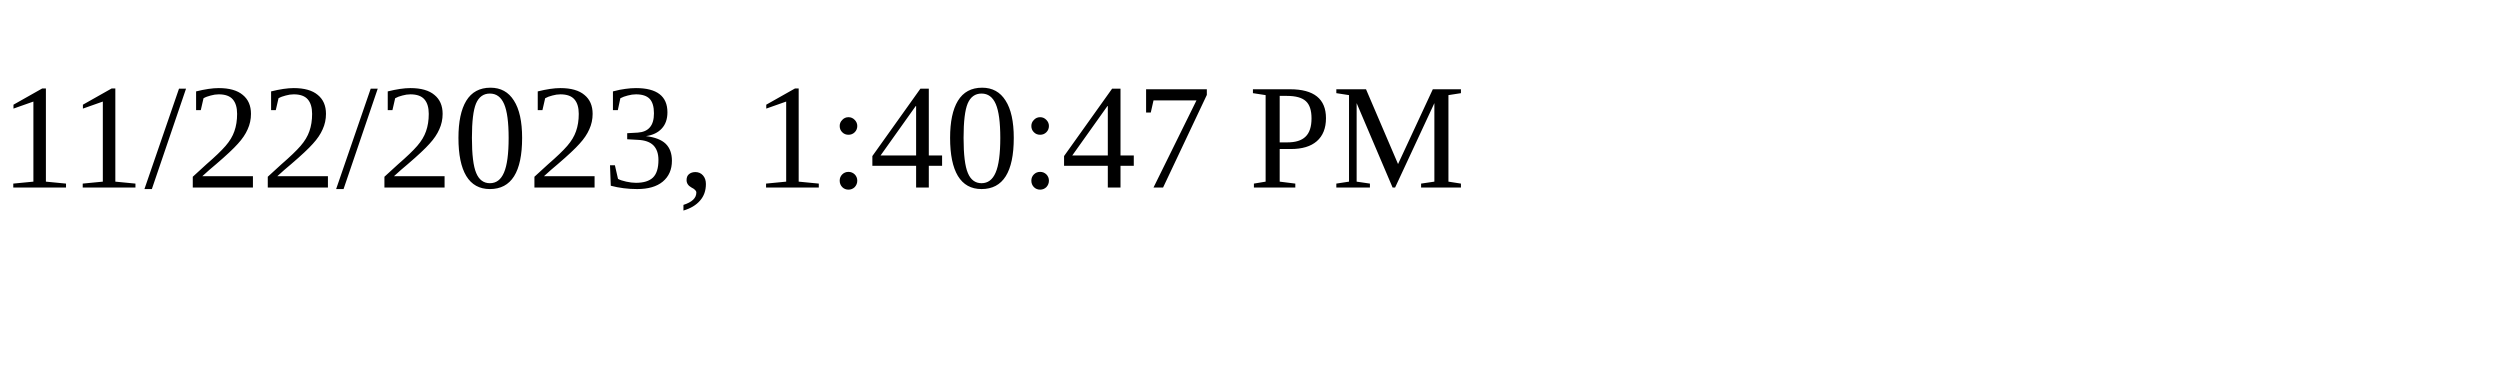
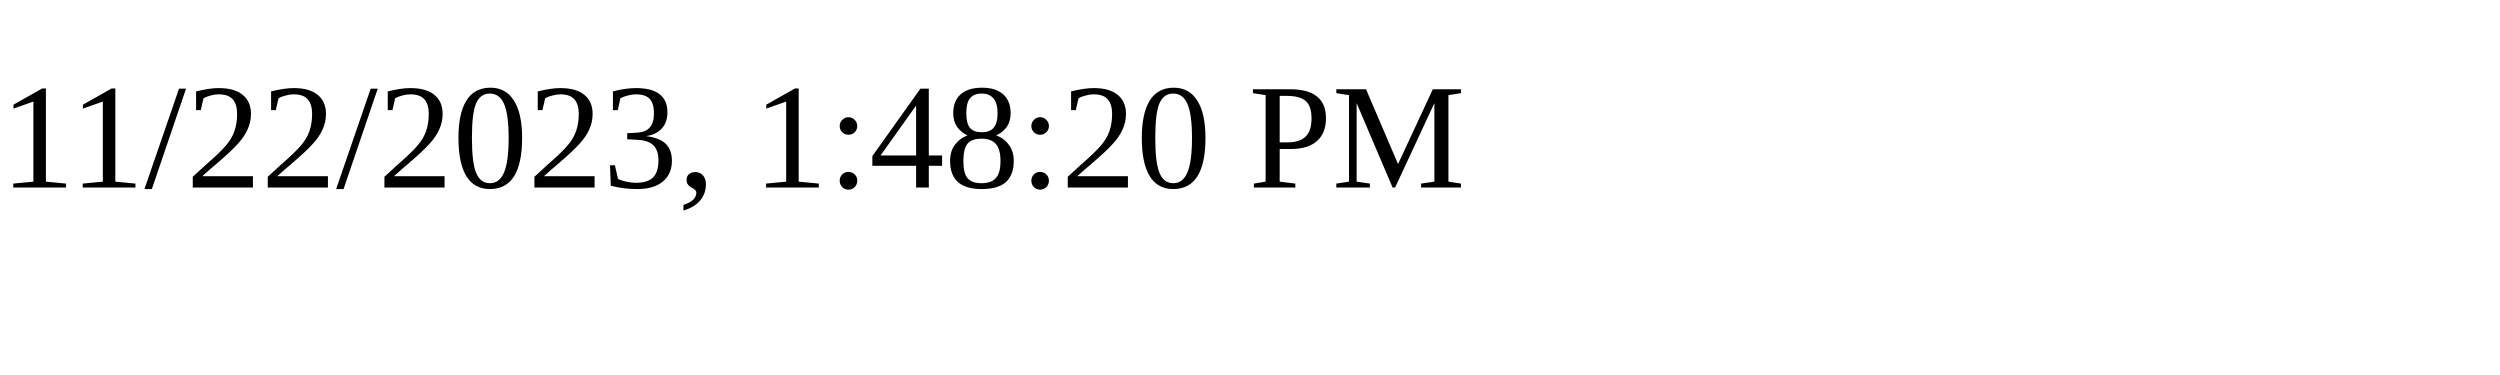
<svg xmlns="http://www.w3.org/2000/svg" height="30" width="200">
-   <text x="0" y="15">11/22/2023, 1:40:47 PM</text>
+   <text x="0" y="15">11/22/2023, 1:48:20 PM</text>
</svg>
